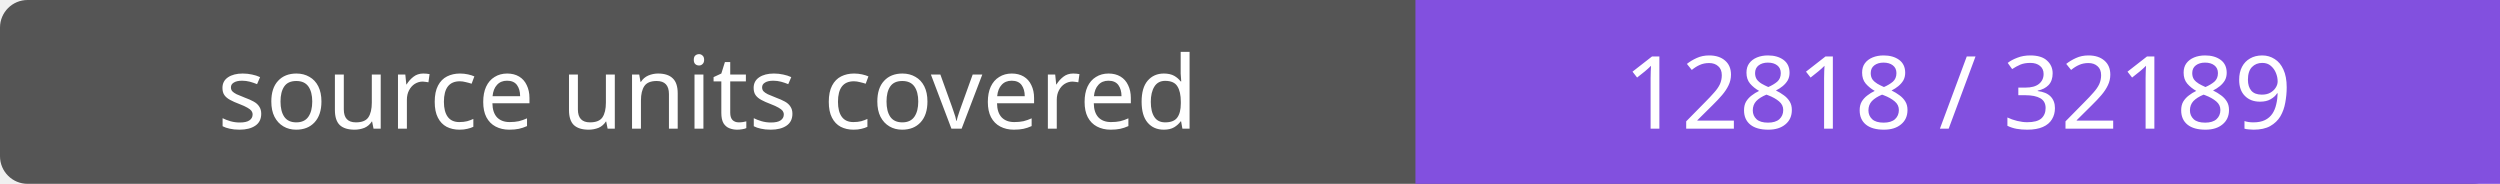
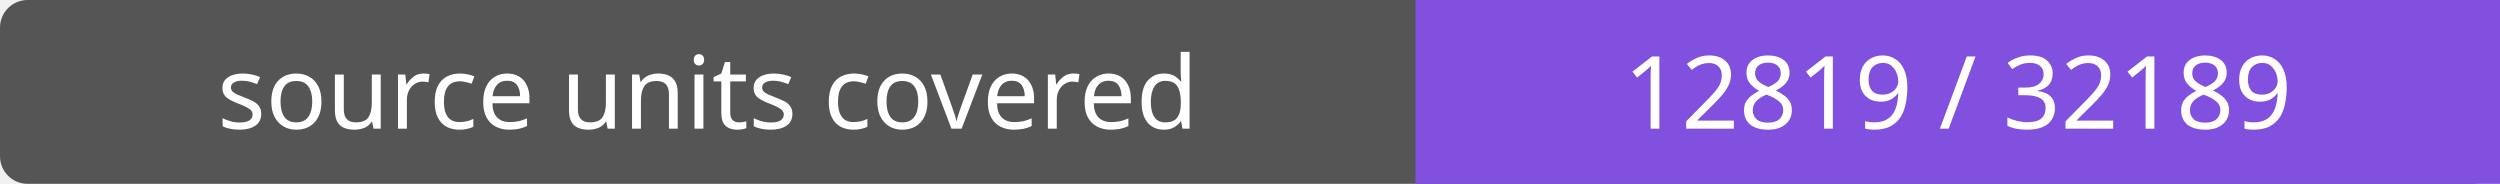
- <svg xmlns="http://www.w3.org/2000/svg" width="272" height="20" role="img" aria-label="source units covered: 12818 / 32189">
+ <svg xmlns="http://www.w3.org/2000/svg" width="272" height="20" role="img" aria-label="source units covered: 12819 / 32189">
  <rect width="272" height="20" rx="3" fill="#555" />
  <path fill="#8250df" d="M154 0h118v20H154z" />
  <g fill="#fff" text-anchor="middle" font-family="Verdana,sans-serif" font-size="11">
    <text x="77.0" y="14">source units covered</text>
-     <text x="213.0" y="14">12818 / 32189</text>
+     <text x="213.0" y="14">12819 / 32189</text>
  </g>
</svg>
